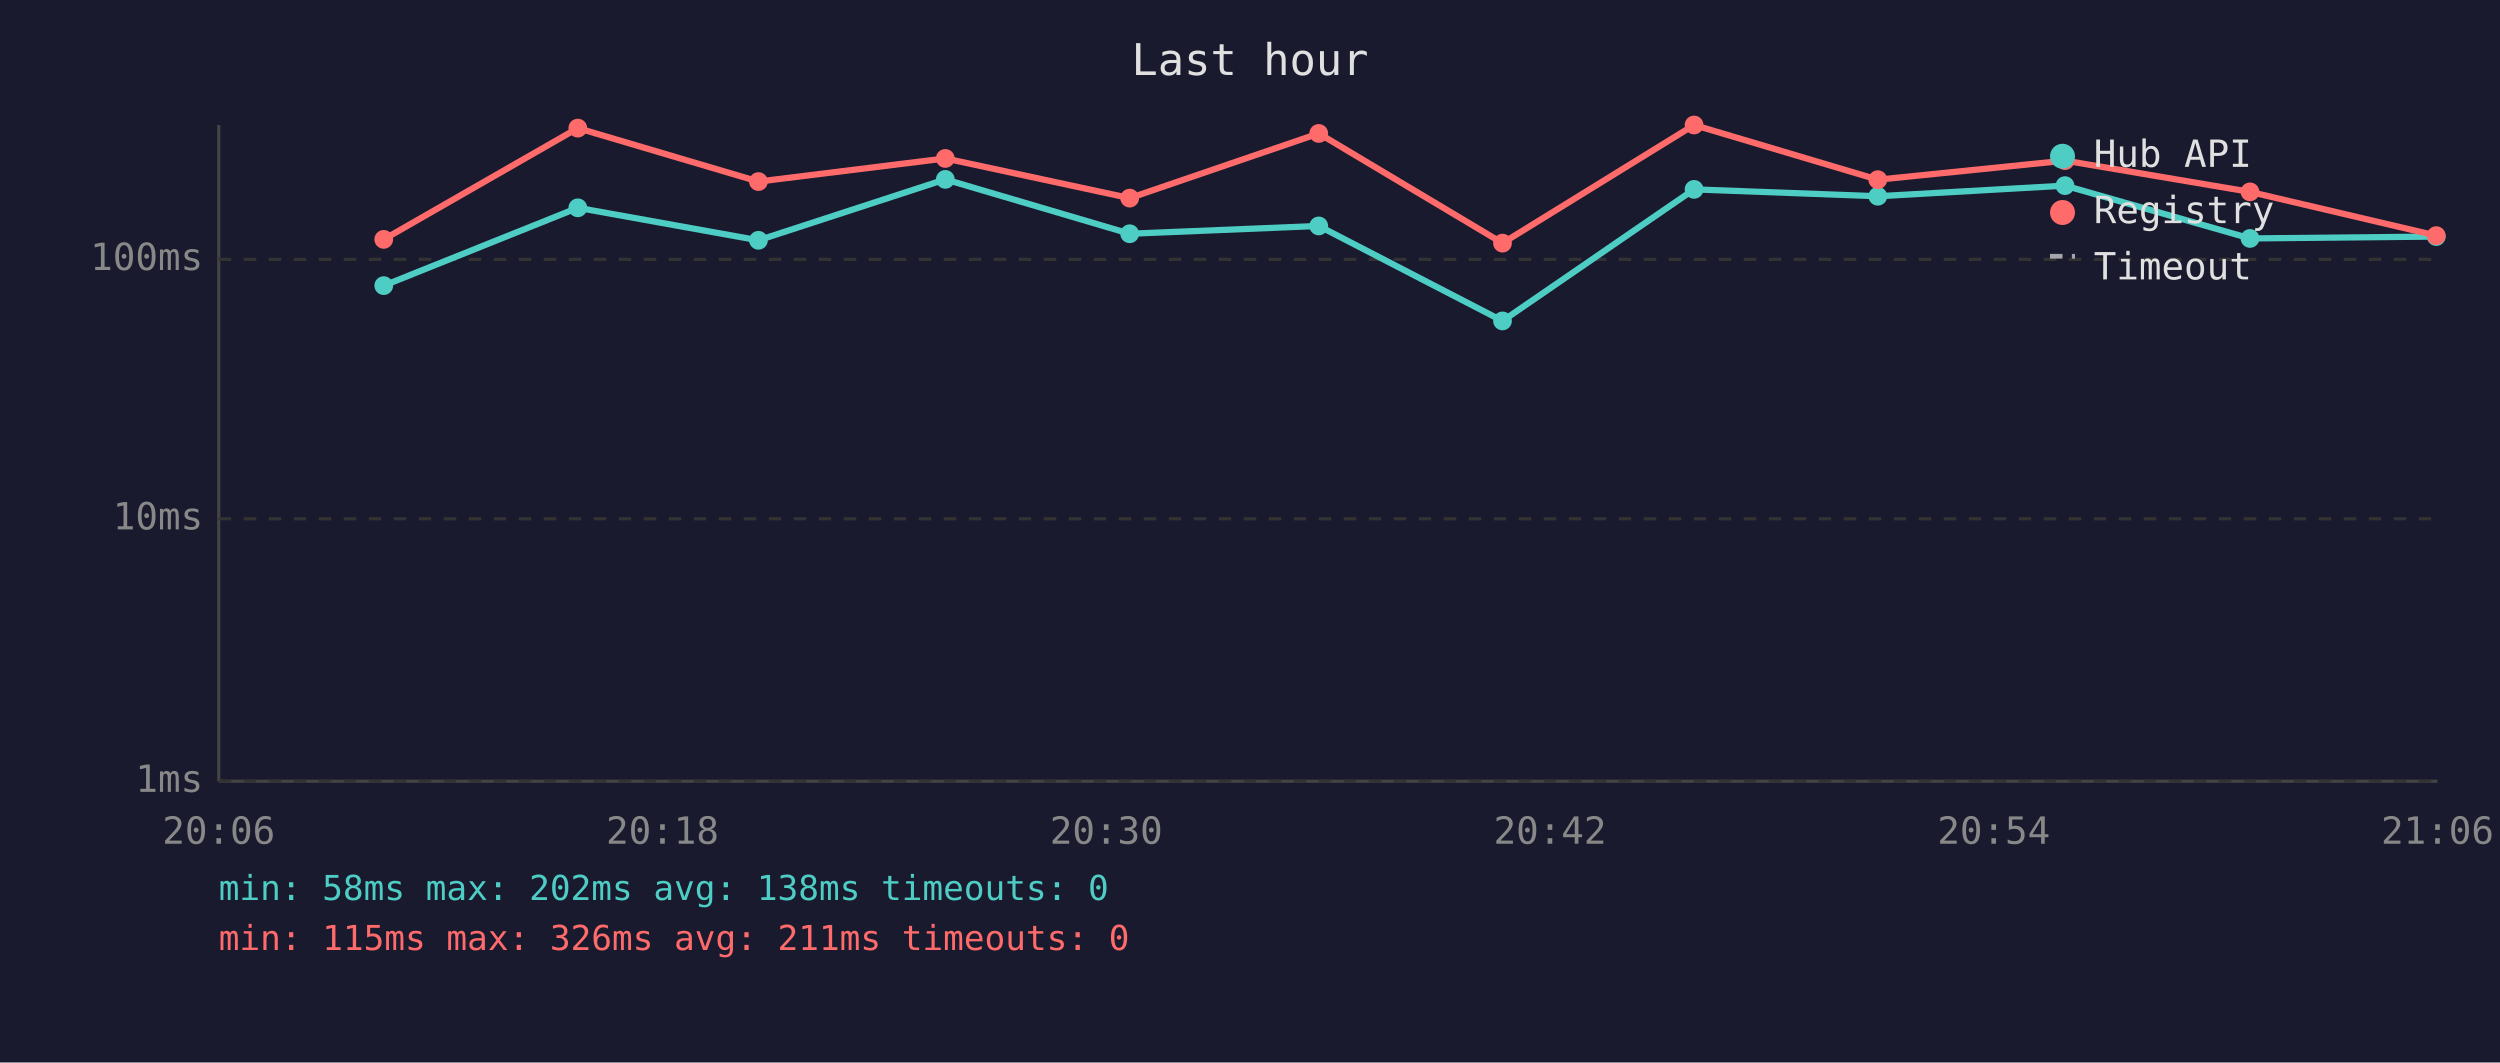
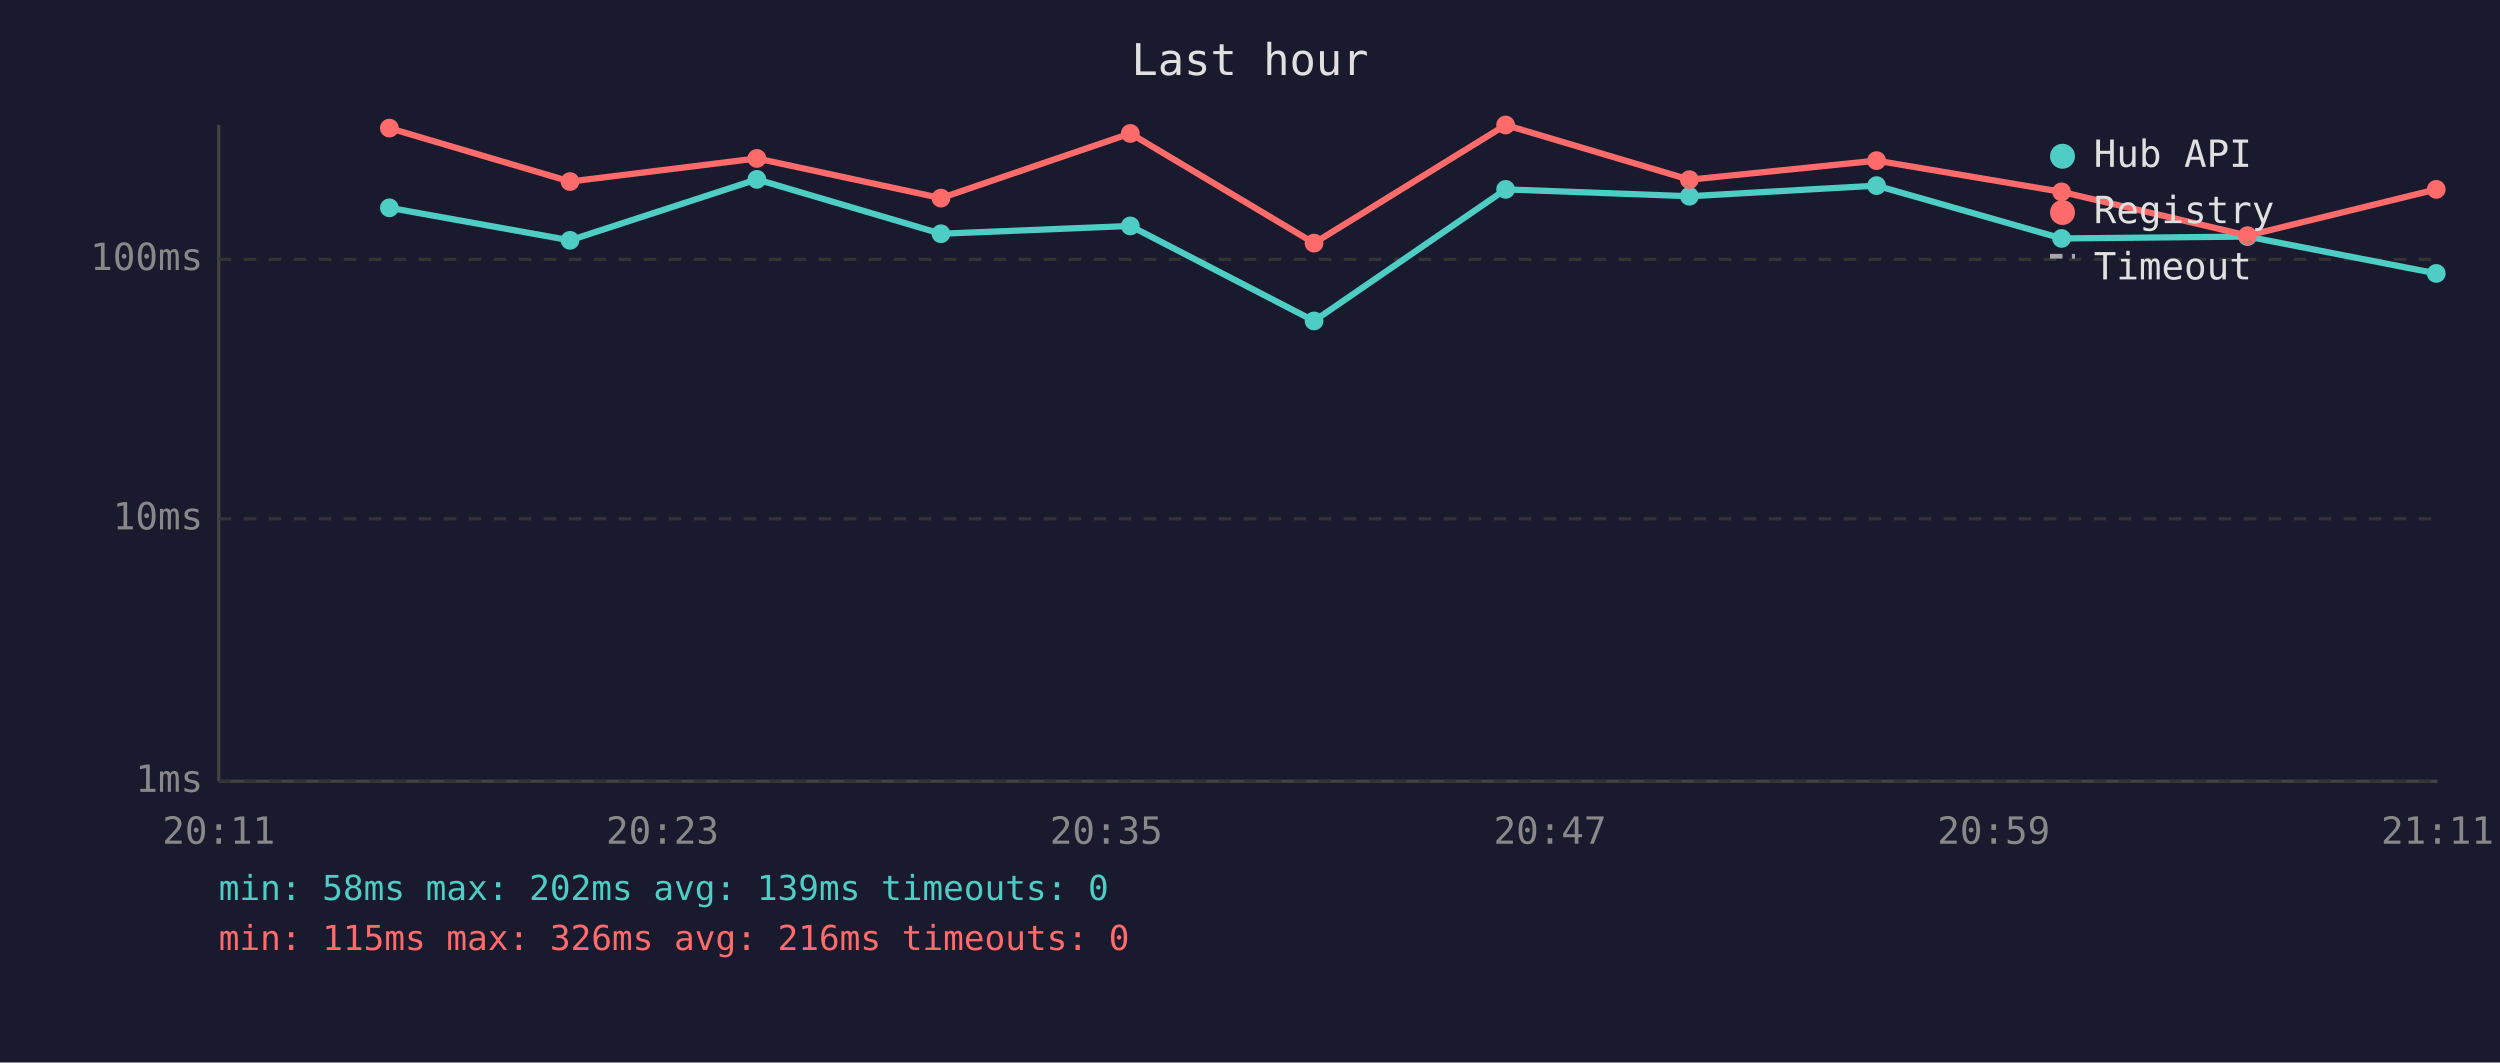
<svg xmlns="http://www.w3.org/2000/svg" viewBox="0 0 800 340" font-family="monospace" font-size="12">
  <rect width="800" height="340" fill="#1a1a2e" />
  <text x="400" y="24" fill="#e0e0e0" font-size="14" text-anchor="middle">Last hour</text>
  <line x1="70" y1="40" x2="70" y2="250" stroke="#444" stroke-width="1" />
  <line x1="70" y1="250" x2="780" y2="250" stroke="#444" stroke-width="1" />
  <line x1="70" y1="250" x2="780" y2="250" stroke="#333" stroke-width="1" stroke-dasharray="4" />
  <text x="65" y="250" fill="#888" text-anchor="end" dominant-baseline="middle">1ms</text>
  <line x1="70" y1="166" x2="780" y2="166" stroke="#333" stroke-width="1" stroke-dasharray="4" />
  <text x="65" y="166" fill="#888" text-anchor="end" dominant-baseline="middle">10ms</text>
  <line x1="70" y1="83" x2="780" y2="83" stroke="#333" stroke-width="1" stroke-dasharray="4" />
  <text x="65" y="83" fill="#888" text-anchor="end" dominant-baseline="middle">100ms</text>
-   <text x="70" y="270" fill="#888" text-anchor="middle">20:06</text>
-   <text x="212" y="270" fill="#888" text-anchor="middle">20:18</text>
-   <text x="354" y="270" fill="#888" text-anchor="middle">20:30</text>
-   <text x="496" y="270" fill="#888" text-anchor="middle">20:42</text>
-   <text x="638" y="270" fill="#888" text-anchor="middle">20:54</text>
-   <text x="780" y="270" fill="#888" text-anchor="middle">21:06</text>
-   <polyline points="122.8,91.4 184.9,66.5 242.7,76.9 302.5,57.4 361.5,74.8 422.0,72.3 480.8,102.7 542.1,60.6 600.9,62.8 660.8,59.4 720.0,76.3 779.6,75.7" fill="none" stroke="#4ecdc4" stroke-width="2" opacity="1" />
-   <circle cx="122.8" cy="91.4" r="3" fill="#4ecdc4" />
-   <circle cx="184.9" cy="66.5" r="3" fill="#4ecdc4" />
-   <circle cx="242.7" cy="76.9" r="3" fill="#4ecdc4" />
-   <circle cx="302.5" cy="57.4" r="3" fill="#4ecdc4" />
-   <circle cx="361.5" cy="74.8" r="3" fill="#4ecdc4" />
-   <circle cx="422.0" cy="72.3" r="3" fill="#4ecdc4" />
-   <circle cx="480.8" cy="102.7" r="3" fill="#4ecdc4" />
-   <circle cx="542.1" cy="60.6" r="3" fill="#4ecdc4" />
-   <circle cx="600.9" cy="62.8" r="3" fill="#4ecdc4" />
-   <circle cx="660.8" cy="59.4" r="3" fill="#4ecdc4" />
-   <circle cx="720.0" cy="76.3" r="3" fill="#4ecdc4" />
-   <circle cx="779.6" cy="75.7" r="3" fill="#4ecdc4" />
-   <polyline points="122.8,76.6 184.9,41.0 242.7,58.1 302.5,50.7 361.5,63.4 422.0,42.7 480.8,77.8 542.1,40.0 600.9,57.5 660.8,51.4 720.0,61.4 779.6,75.4" fill="none" stroke="#ff6b6b" stroke-width="2" opacity="1" />
-   <circle cx="122.8" cy="76.6" r="3" fill="#ff6b6b" />
-   <circle cx="184.9" cy="41.0" r="3" fill="#ff6b6b" />
-   <circle cx="242.7" cy="58.1" r="3" fill="#ff6b6b" />
-   <circle cx="302.5" cy="50.7" r="3" fill="#ff6b6b" />
-   <circle cx="361.5" cy="63.4" r="3" fill="#ff6b6b" />
-   <circle cx="422.0" cy="42.7" r="3" fill="#ff6b6b" />
-   <circle cx="480.8" cy="77.8" r="3" fill="#ff6b6b" />
-   <circle cx="542.1" cy="40.0" r="3" fill="#ff6b6b" />
-   <circle cx="600.9" cy="57.5" r="3" fill="#ff6b6b" />
-   <circle cx="660.8" cy="51.4" r="3" fill="#ff6b6b" />
-   <circle cx="720.0" cy="61.4" r="3" fill="#ff6b6b" />
-   <circle cx="779.6" cy="75.4" r="3" fill="#ff6b6b" />
+   <text x="70" y="270" fill="#888" text-anchor="middle">20:11</text>
+   <text x="212" y="270" fill="#888" text-anchor="middle">20:23</text>
+   <text x="354" y="270" fill="#888" text-anchor="middle">20:35</text>
+   <text x="496" y="270" fill="#888" text-anchor="middle">20:47</text>
+   <text x="638" y="270" fill="#888" text-anchor="middle">20:59</text>
+   <text x="780" y="270" fill="#888" text-anchor="middle">21:11</text>
+   <polyline points="124.6,66.5 182.4,76.9 242.2,57.4 301.1,74.8 361.7,72.3 420.5,102.7 481.8,60.6 540.6,62.8 600.5,59.4 659.7,76.3 719.2,75.7 779.6,87.5" fill="none" stroke="#4ecdc4" stroke-width="2" opacity="1" />
+   <circle cx="124.6" cy="66.5" r="3" fill="#4ecdc4" />
+   <circle cx="182.4" cy="76.9" r="3" fill="#4ecdc4" />
+   <circle cx="242.2" cy="57.4" r="3" fill="#4ecdc4" />
+   <circle cx="301.1" cy="74.8" r="3" fill="#4ecdc4" />
+   <circle cx="361.7" cy="72.3" r="3" fill="#4ecdc4" />
+   <circle cx="420.5" cy="102.7" r="3" fill="#4ecdc4" />
+   <circle cx="481.8" cy="60.6" r="3" fill="#4ecdc4" />
+   <circle cx="540.6" cy="62.8" r="3" fill="#4ecdc4" />
+   <circle cx="600.5" cy="59.4" r="3" fill="#4ecdc4" />
+   <circle cx="659.7" cy="76.3" r="3" fill="#4ecdc4" />
+   <circle cx="719.2" cy="75.7" r="3" fill="#4ecdc4" />
+   <circle cx="779.6" cy="87.5" r="3" fill="#4ecdc4" />
+   <polyline points="124.6,41.0 182.4,58.1 242.2,50.7 301.1,63.4 361.7,42.7 420.5,77.8 481.8,40.0 540.6,57.5 600.5,51.4 659.7,61.4 719.2,75.4 779.6,60.6" fill="none" stroke="#ff6b6b" stroke-width="2" opacity="1" />
+   <circle cx="124.6" cy="41.0" r="3" fill="#ff6b6b" />
+   <circle cx="182.4" cy="58.1" r="3" fill="#ff6b6b" />
+   <circle cx="242.2" cy="50.7" r="3" fill="#ff6b6b" />
+   <circle cx="301.1" cy="63.4" r="3" fill="#ff6b6b" />
+   <circle cx="361.7" cy="42.7" r="3" fill="#ff6b6b" />
+   <circle cx="420.5" cy="77.8" r="3" fill="#ff6b6b" />
+   <circle cx="481.8" cy="40.0" r="3" fill="#ff6b6b" />
+   <circle cx="540.6" cy="57.5" r="3" fill="#ff6b6b" />
+   <circle cx="600.5" cy="51.4" r="3" fill="#ff6b6b" />
+   <circle cx="659.7" cy="61.4" r="3" fill="#ff6b6b" />
+   <circle cx="719.2" cy="75.4" r="3" fill="#ff6b6b" />
+   <circle cx="779.6" cy="60.6" r="3" fill="#ff6b6b" />
  <circle cx="660" cy="50" r="4" fill="#4ecdc4" />
  <text x="670" y="50" fill="#e0e0e0" dominant-baseline="middle">Hub API</text>
  <circle cx="660" cy="68" r="4" fill="#ff6b6b" />
  <text x="670" y="68" fill="#e0e0e0" dominant-baseline="middle">Registry</text>
  <line x1="656" y1="82" x2="664" y2="82" stroke="#e0e0e0" stroke-width="1.5" stroke-dasharray="4,3" opacity="0.7" />
  <text x="670" y="86" fill="#e0e0e0" dominant-baseline="middle">Timeout</text>
-   <text x="70" y="288" fill="#4ecdc4" font-size="11">min: 58ms  max: 202ms  avg: 138ms  timeouts: 0</text>
-   <text x="70" y="304" fill="#ff6b6b" font-size="11">min: 115ms  max: 326ms  avg: 211ms  timeouts: 0</text>
+   <text x="70" y="288" fill="#4ecdc4" font-size="11">min: 58ms  max: 202ms  avg: 139ms  timeouts: 0</text>
+   <text x="70" y="304" fill="#ff6b6b" font-size="11">min: 115ms  max: 326ms  avg: 216ms  timeouts: 0</text>
</svg>
